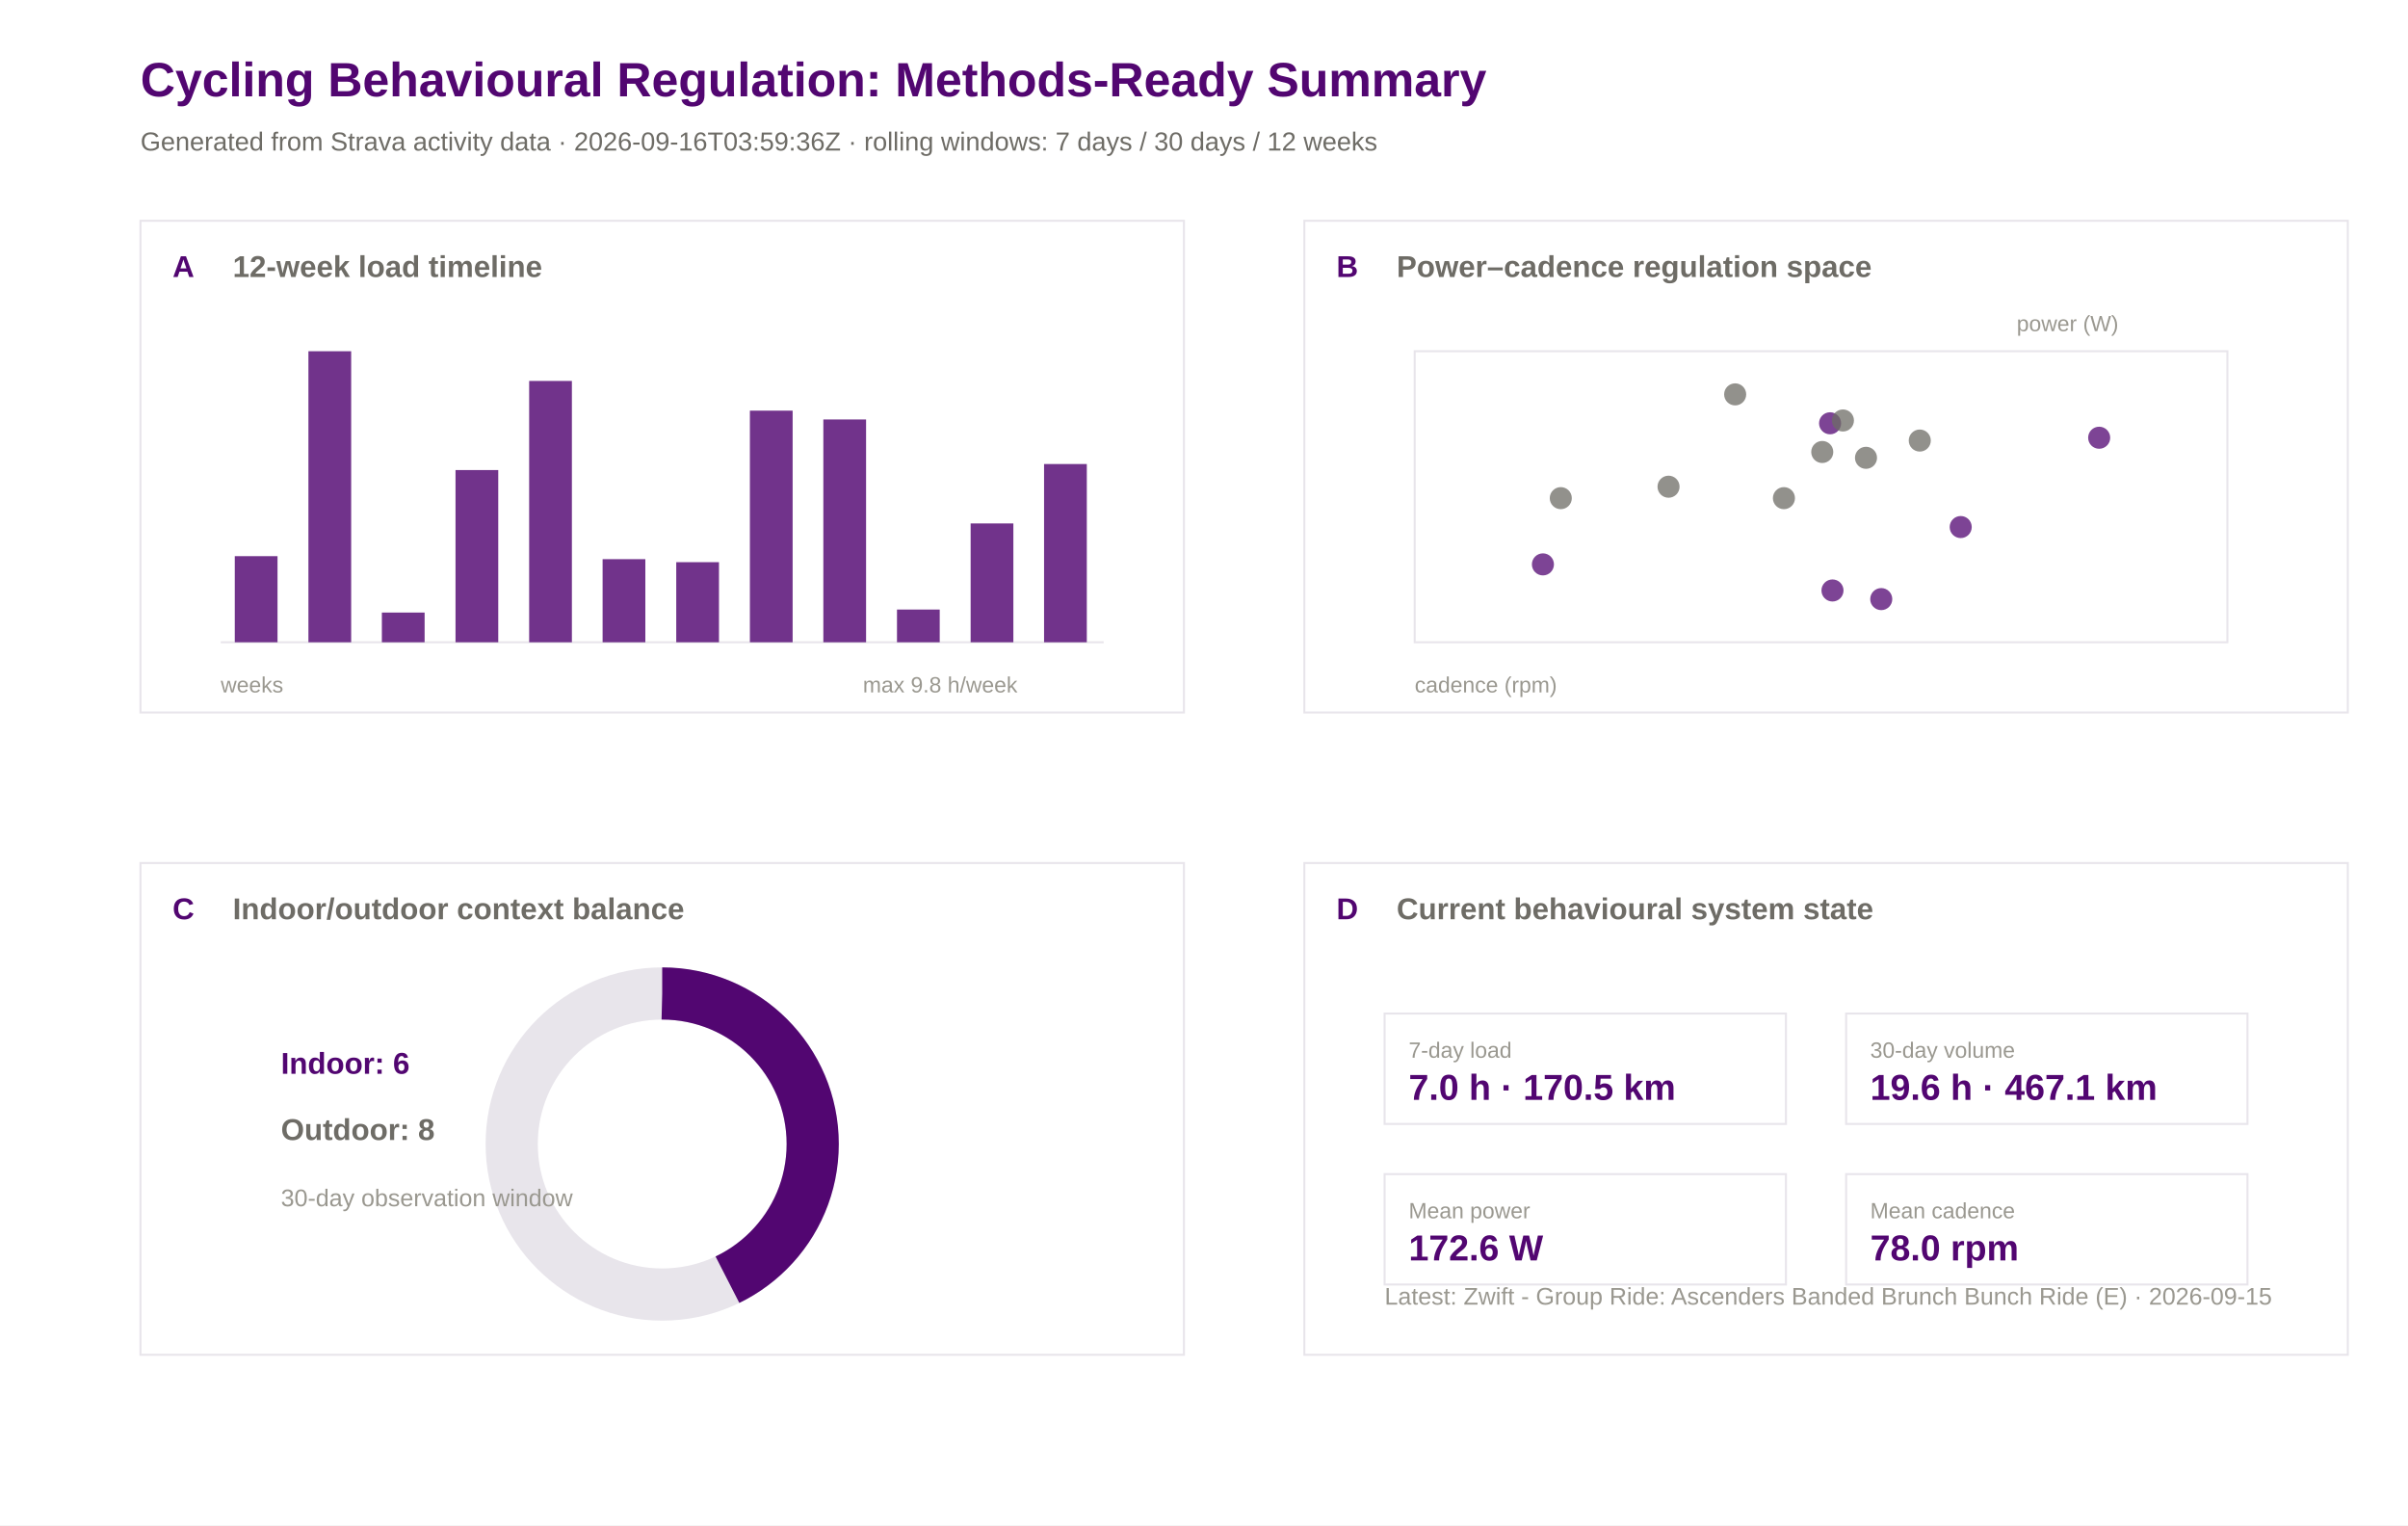
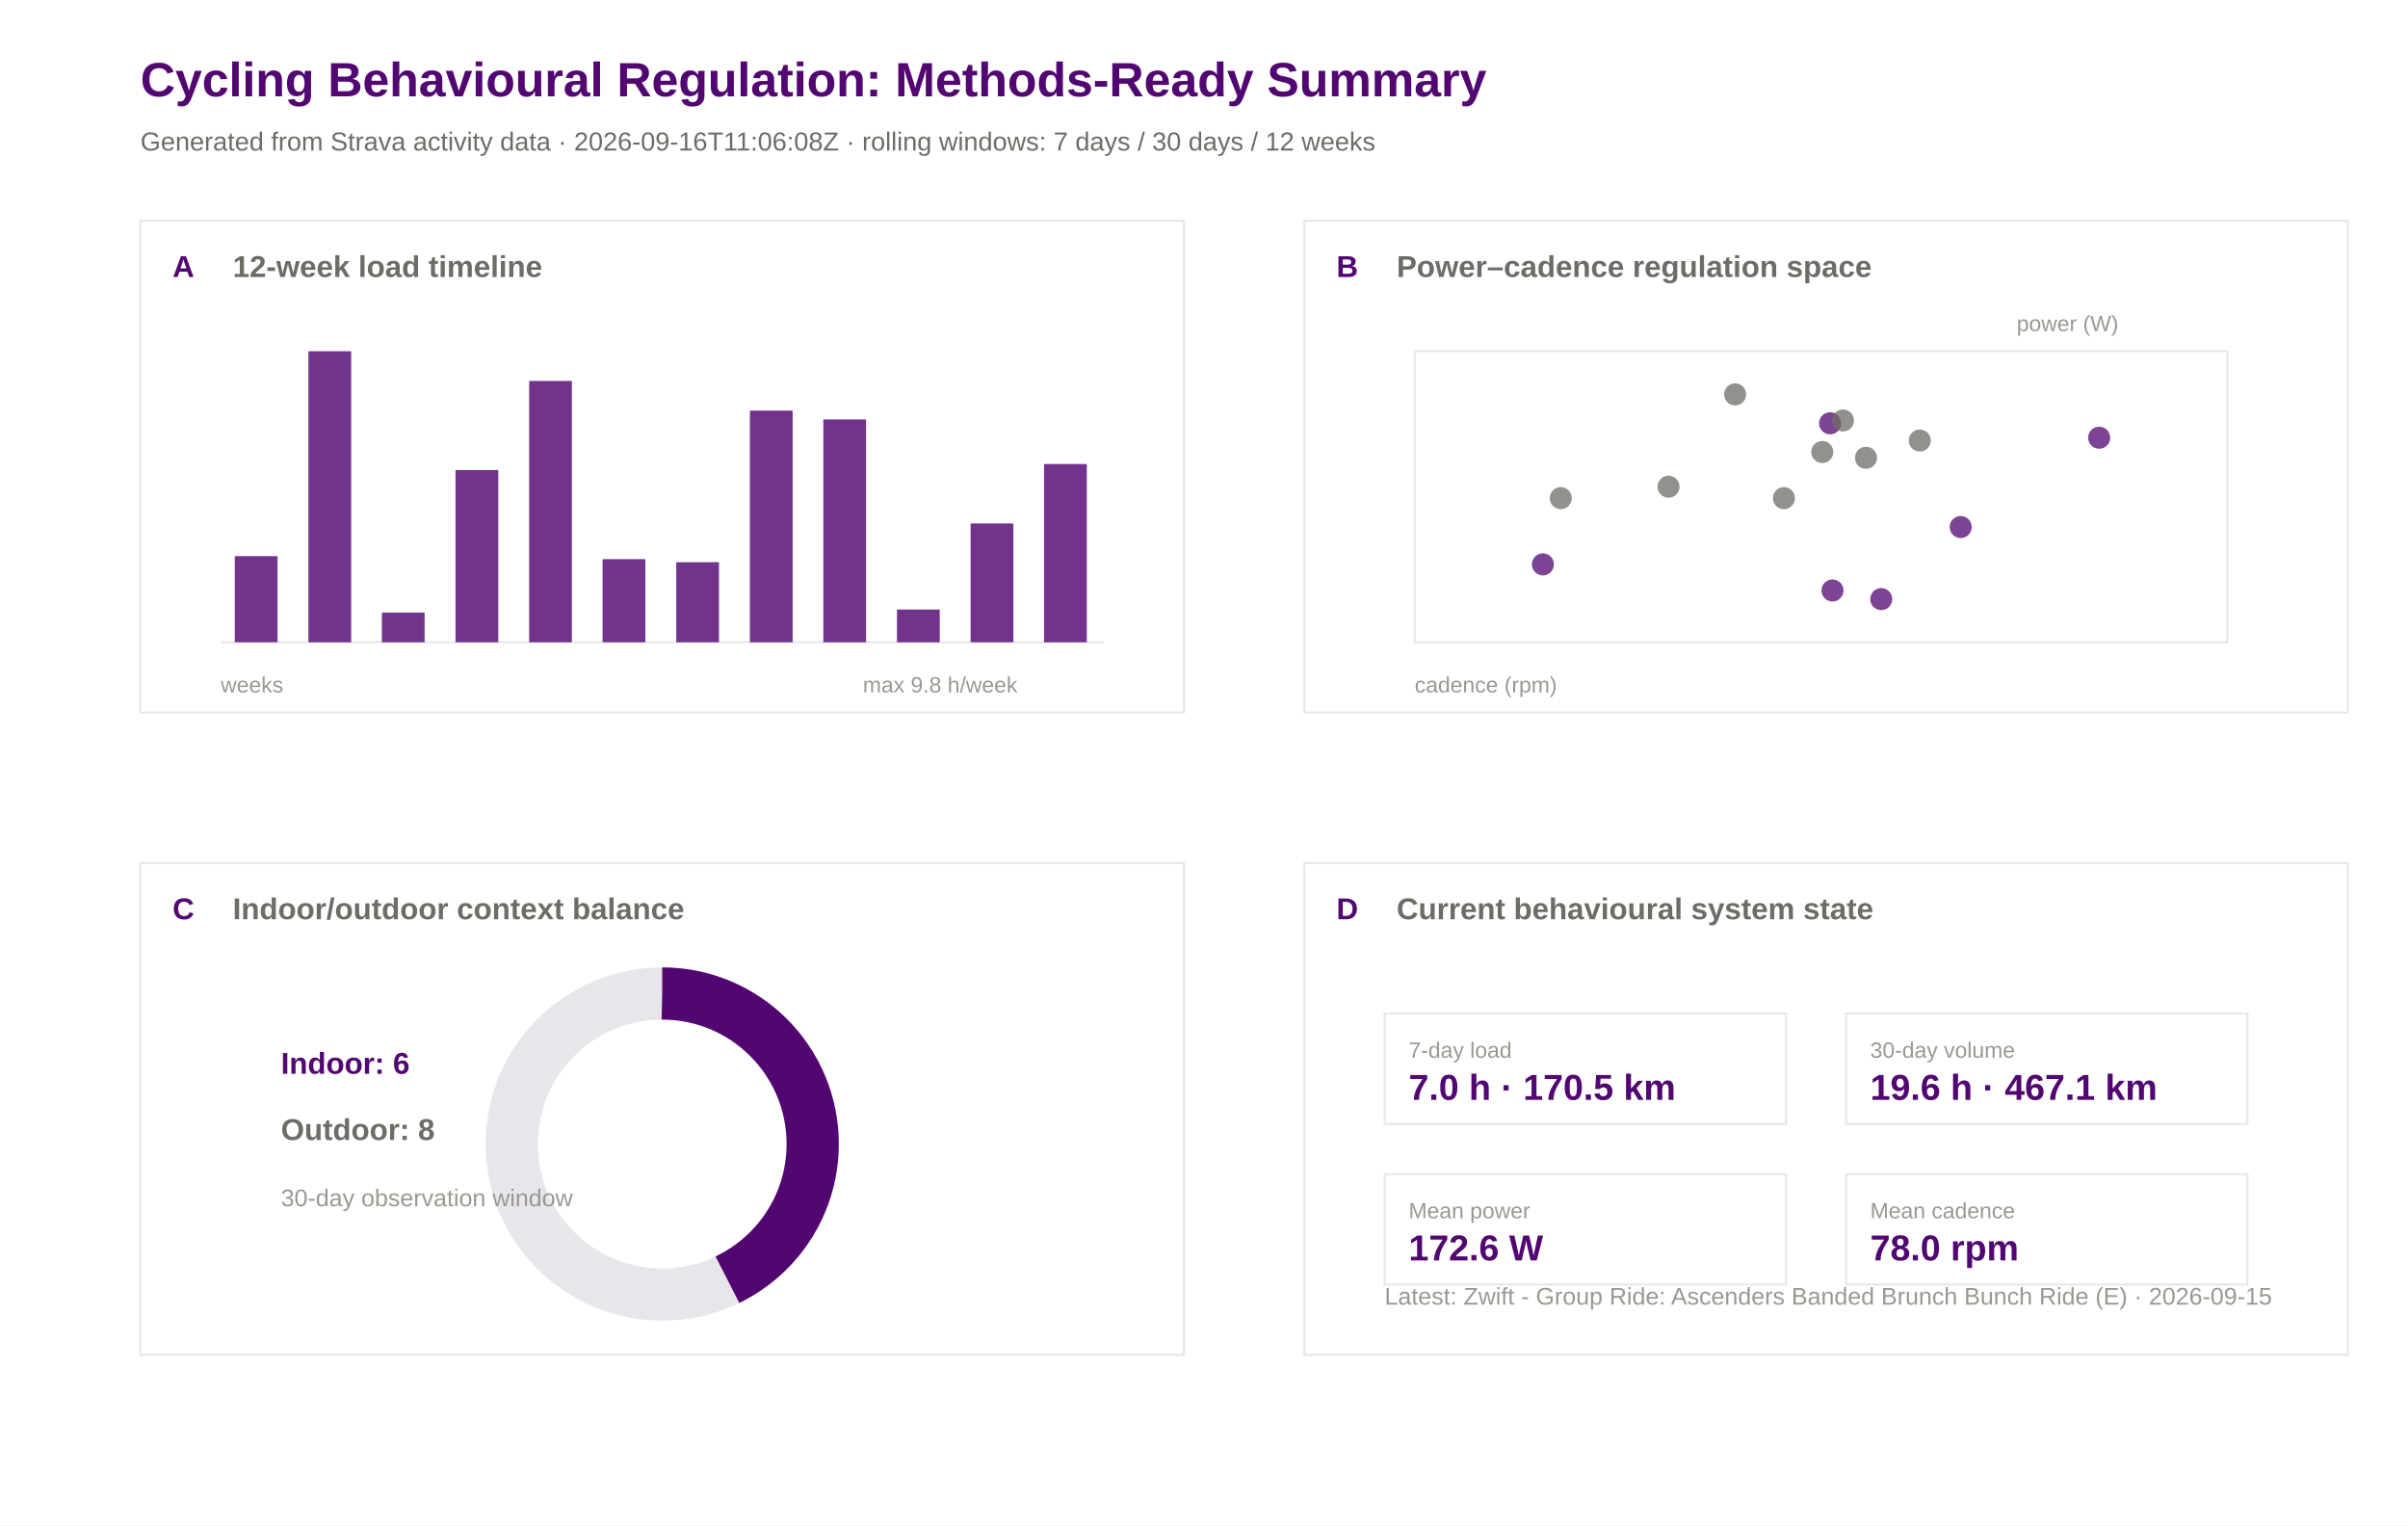
<svg xmlns="http://www.w3.org/2000/svg" width="1200" height="760" viewBox="0 0 1200 760">
  <rect width="100%" height="100%" fill="#ffffff" />
  <text x="70.0" y="48.0" font-family="Arial" font-size="24" font-weight="600" fill="#520671">Cycling Behavioural Regulation: Methods-Ready Summary</text>
-   <text x="70.0" y="75.0" font-family="Arial" font-size="13" font-weight="400" fill="#6e6c66">Generated from Strava activity data · 2026-09-16T03:59:36Z · rolling windows: 7 days / 30 days / 12 weeks</text>
+   <text x="70.0" y="75.0" font-family="Arial" font-size="13" font-weight="400" fill="#6e6c66">Generated from Strava activity data · 2026-09-16T11:06:08Z · rolling windows: 7 days / 30 days / 12 weeks</text>
  <rect x="70" y="110" width="520" height="245" fill="#ffffff" stroke="#e8e5eb" stroke-width="1" />
  <text x="86.0" y="138.0" font-family="Arial" font-size="15" font-weight="600" fill="#520671">A</text>
  <text x="116.0" y="138.0" font-family="Arial" font-size="15" font-weight="600" fill="#6e6c66">12-week load timeline</text>
  <rect x="650" y="110" width="520" height="245" fill="#ffffff" stroke="#e8e5eb" stroke-width="1" />
  <text x="666.0" y="138.0" font-family="Arial" font-size="15" font-weight="600" fill="#520671">B</text>
  <text x="696.0" y="138.0" font-family="Arial" font-size="15" font-weight="600" fill="#6e6c66">Power–cadence regulation space</text>
  <rect x="70" y="430" width="520" height="245" fill="#ffffff" stroke="#e8e5eb" stroke-width="1" />
  <text x="86.0" y="458.0" font-family="Arial" font-size="15" font-weight="600" fill="#520671">C</text>
  <text x="116.0" y="458.0" font-family="Arial" font-size="15" font-weight="600" fill="#6e6c66">Indoor/outdoor context balance</text>
  <rect x="650" y="430" width="520" height="245" fill="#ffffff" stroke="#e8e5eb" stroke-width="1" />
  <text x="666.0" y="458.0" font-family="Arial" font-size="15" font-weight="600" fill="#520671">D</text>
  <text x="696.0" y="458.0" font-family="Arial" font-size="15" font-weight="600" fill="#6e6c66">Current behavioural system state</text>
  <line x1="110" y1="320" x2="550" y2="320" stroke="#e8e5eb" />
  <rect x="117.0" y="277.1" width="21.3" height="42.9" fill="#520671" opacity="0.82" />
  <rect x="153.7" y="175.0" width="21.3" height="145.0" fill="#520671" opacity="0.82" />
  <rect x="190.3" y="305.2" width="21.3" height="14.8" fill="#520671" opacity="0.82" />
  <rect x="227.0" y="234.2" width="21.3" height="85.8" fill="#520671" opacity="0.82" />
  <rect x="263.7" y="189.8" width="21.3" height="130.2" fill="#520671" opacity="0.82" />
  <rect x="300.3" y="278.6" width="21.3" height="41.4" fill="#520671" opacity="0.82" />
  <rect x="337.0" y="280.1" width="21.3" height="39.9" fill="#520671" opacity="0.82" />
  <rect x="373.7" y="204.6" width="21.3" height="115.4" fill="#520671" opacity="0.82" />
  <rect x="410.3" y="209.0" width="21.3" height="111.0" fill="#520671" opacity="0.82" />
  <rect x="447.0" y="303.7" width="21.3" height="16.3" fill="#520671" opacity="0.82" />
  <rect x="483.7" y="260.8" width="21.3" height="59.2" fill="#520671" opacity="0.82" />
  <rect x="520.3" y="231.2" width="21.3" height="88.8" fill="#520671" opacity="0.82" />
  <text x="110.0" y="345.0" font-family="Arial" font-size="11" font-weight="400" fill="#9a9890">weeks</text>
  <text x="430.0" y="345.0" font-family="Arial" font-size="11" font-weight="400" fill="#9a9890">max 9.8 h/week</text>
  <rect x="705" y="175" width="405" height="145" fill="#ffffff" stroke="#e8e5eb" />
  <circle cx="864.7" cy="196.5" r="5.5" fill="#6e6c66" opacity="0.75" />
  <circle cx="768.9" cy="281.2" r="5.5" fill="#520671" opacity="0.75" />
  <circle cx="912.0" cy="210.9" r="5.5" fill="#520671" opacity="0.75" />
  <circle cx="908.1" cy="225.2" r="5.5" fill="#6e6c66" opacity="0.75" />
  <circle cx="831.5" cy="242.5" r="5.5" fill="#6e6c66" opacity="0.75" />
  <circle cx="918.4" cy="209.5" r="5.5" fill="#6e6c66" opacity="0.75" />
  <circle cx="977.1" cy="262.6" r="5.5" fill="#520671" opacity="0.75" />
  <circle cx="913.2" cy="294.2" r="5.5" fill="#520671" opacity="0.75" />
  <circle cx="929.9" cy="228.1" r="5.5" fill="#6e6c66" opacity="0.75" />
  <circle cx="956.7" cy="219.5" r="5.5" fill="#6e6c66" opacity="0.75" />
  <circle cx="937.5" cy="298.5" r="5.5" fill="#520671" opacity="0.75" />
  <circle cx="777.8" cy="248.2" r="5.5" fill="#6e6c66" opacity="0.75" />
  <circle cx="889.0" cy="248.2" r="5.5" fill="#6e6c66" opacity="0.75" />
  <circle cx="1046.1" cy="218.1" r="5.5" fill="#520671" opacity="0.75" />
  <text x="705.0" y="345.0" font-family="Arial" font-size="11" font-weight="400" fill="#9a9890">cadence (rpm)</text>
  <text x="1005.0" y="165.0" font-family="Arial" font-size="11" font-weight="400" fill="#9a9890">power (W)</text>
  <circle cx="330" cy="570" r="75" fill="none" stroke="#e8e5eb" stroke-width="26" />
  <circle cx="330" cy="570" r="75" fill="none" stroke="#520671" stroke-width="26" stroke-dasharray="202.0 471.2" transform="rotate(-90 330 570)" />
  <text x="140.0" y="535.0" font-family="Arial" font-size="15" font-weight="600" fill="#520671">Indoor: 6</text>
  <text x="140.0" y="568.0" font-family="Arial" font-size="15" font-weight="600" fill="#6e6c66">Outdoor: 8</text>
  <text x="140.0" y="601.0" font-family="Arial" font-size="12" font-weight="400" fill="#9a9890">30-day observation window</text>
  <rect x="690" y="505" width="200" height="55" fill="#ffffff" stroke="#e8e5eb" />
  <text x="702.0" y="527.0" font-family="Arial" font-size="11" font-weight="500" fill="#9a9890">7-day load</text>
  <text x="702.0" y="548.0" font-family="Arial" font-size="18" font-weight="600" fill="#520671">7.0 h · 170.5 km</text>
  <rect x="920" y="505" width="200" height="55" fill="#ffffff" stroke="#e8e5eb" />
  <text x="932.0" y="527.0" font-family="Arial" font-size="11" font-weight="500" fill="#9a9890">30-day volume</text>
  <text x="932.0" y="548.0" font-family="Arial" font-size="18" font-weight="600" fill="#520671">19.6 h · 467.1 km</text>
  <rect x="690" y="585" width="200" height="55" fill="#ffffff" stroke="#e8e5eb" />
  <text x="702.0" y="607.0" font-family="Arial" font-size="11" font-weight="500" fill="#9a9890">Mean power</text>
  <text x="702.0" y="628.0" font-family="Arial" font-size="18" font-weight="600" fill="#520671">172.6 W</text>
  <rect x="920" y="585" width="200" height="55" fill="#ffffff" stroke="#e8e5eb" />
  <text x="932.0" y="607.0" font-family="Arial" font-size="11" font-weight="500" fill="#9a9890">Mean cadence</text>
  <text x="932.0" y="628.0" font-family="Arial" font-size="18" font-weight="600" fill="#520671">78.0 rpm</text>
  <text x="690.0" y="650.0" font-family="Arial" font-size="12" font-weight="400" fill="#9a9890">Latest: Zwift - Group Ride: Ascenders Banded Brunch Bunch Ride (E) · 2026-09-15</text>
</svg>
